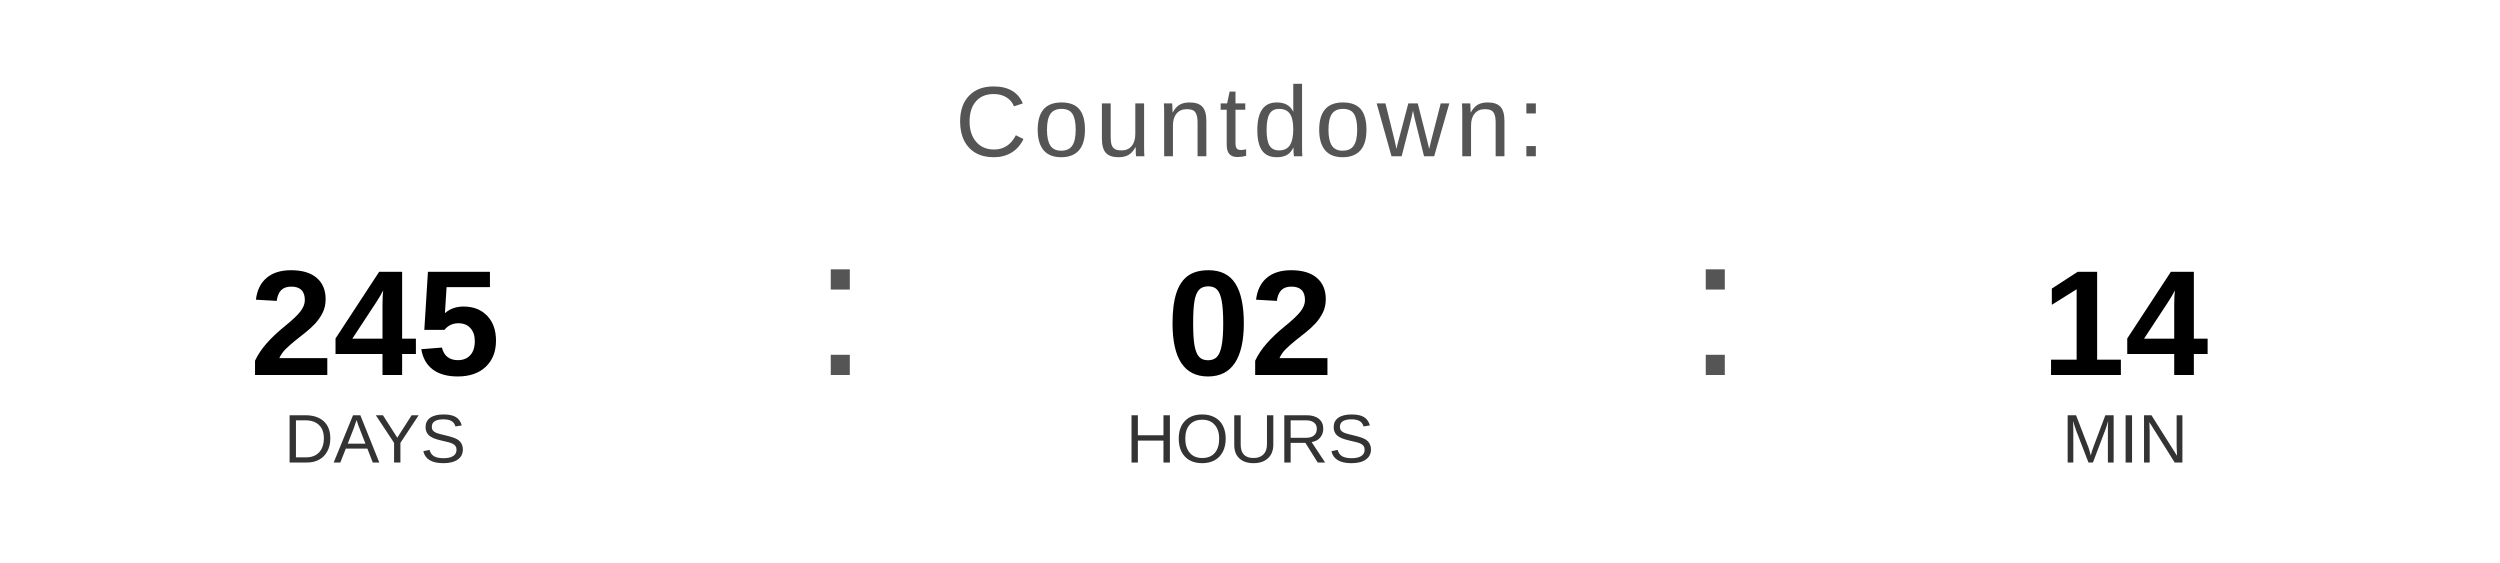
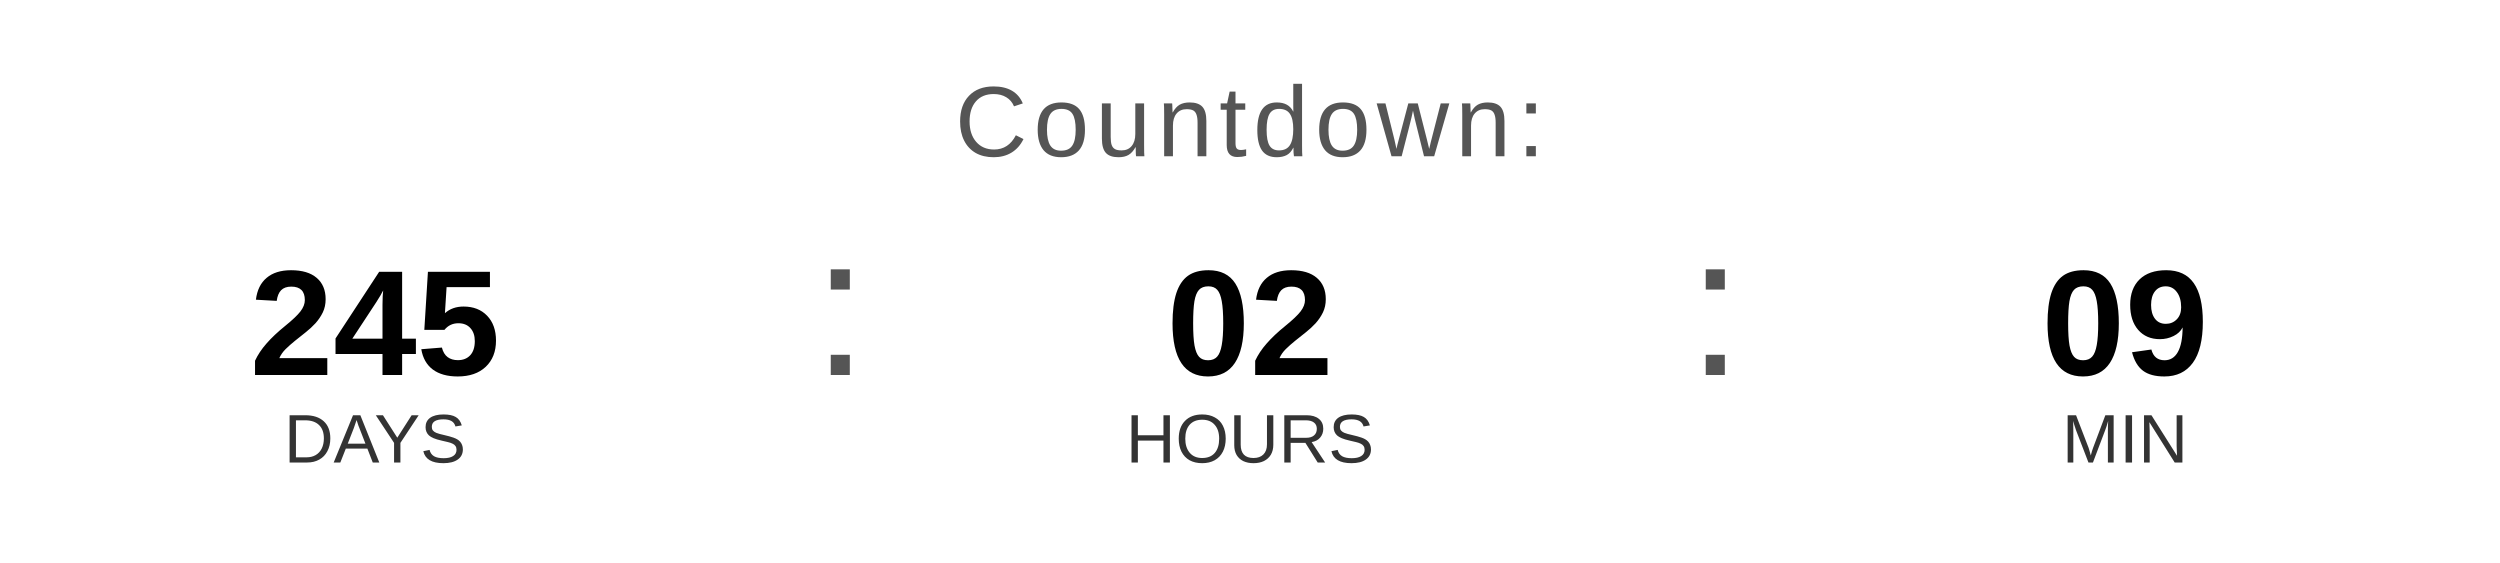
<svg xmlns="http://www.w3.org/2000/svg" width="400" height="90" viewBox="0 0 400 90">
  <text x="200" y="25" font-family="Arial, Helvetica, sans-serif" font-size="16" fill="#555555" text-anchor="middle" letter-spacing="1">
    Countdown:
  </text>
  <text x="60" y="60" font-family="Arial, Helvetica, sans-serif" font-size="24" font-weight="bold" fill="#000000" text-anchor="middle">245</text>
  <text x="60" y="74" font-family="Arial, Helvetica, sans-serif" font-size="11" fill="#333333" text-anchor="middle">DAYS</text>
  <text x="130" y="60" font-family="Arial, sans-serif" font-size="32" fill="#555555">:</text>
  <text x="200" y="60" font-family="Arial, Helvetica, sans-serif" font-size="24" font-weight="bold" fill="#000000" text-anchor="middle">02</text>
  <text x="200" y="74" font-family="Arial, Helvetica, sans-serif" font-size="11" fill="#333333" text-anchor="middle">HOURS</text>
  <text x="270" y="60" font-family="Arial, sans-serif" font-size="32" fill="#555555">:</text>
-   <text x="340" y="60" font-family="Arial, Helvetica, sans-serif" font-size="24" font-weight="bold" fill="#000000" text-anchor="middle">14</text>
+   <text x="340" y="60" font-family="Arial, Helvetica, sans-serif" font-size="24" font-weight="bold" fill="#000000" text-anchor="middle">09</text>
  <text x="340" y="74" font-family="Arial, Helvetica, sans-serif" font-size="11" fill="#333333" text-anchor="middle">MIN</text>
</svg>
